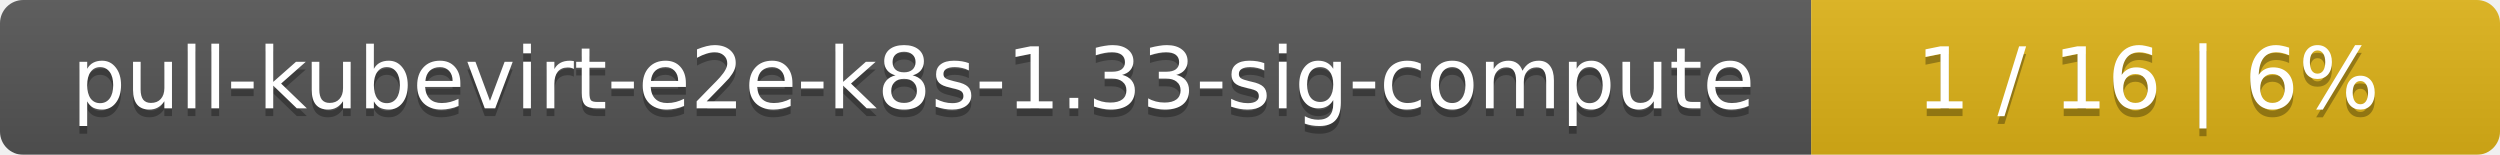
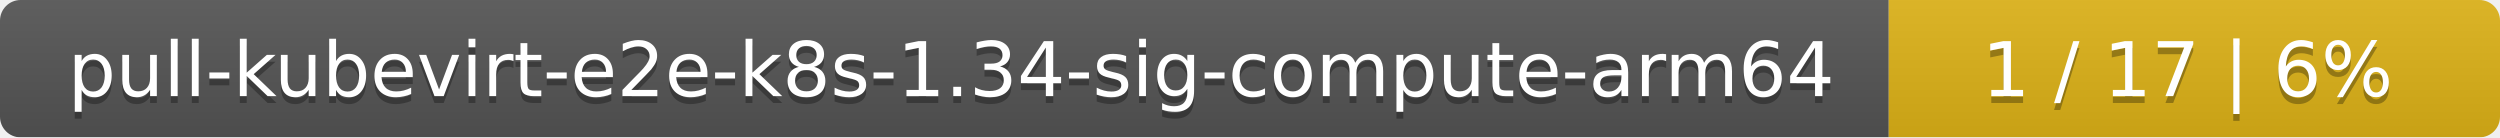
- <svg xmlns="http://www.w3.org/2000/svg" width="323" height="20">
+ <svg xmlns="http://www.w3.org/2000/svg" width="364" height="20">
  <linearGradient id="smooth" x2="0" y2="100%">
    <stop offset="0" stop-color="#bbb" stop-opacity=".1" />
    <stop offset="1" stop-opacity=".1" />
  </linearGradient>
  <mask id="round">
-     <rect width="323" height="20" rx="3" fill="#fff" />
+     <rect width="364" height="20" rx="3" fill="#fff" />
  </mask>
  <g mask="url(#round)">
-     <rect width="234" height="20" fill="#555" />
-     <rect x="234" width="89" height="20" fill="#dfb317" />
-     <rect width="323" height="20" fill="url(#smooth)" />
+     <rect width="275" height="20" fill="#555" />
+     <rect x="275" width="89" height="20" fill="#dfb317" />
+     <rect width="364" height="20" fill="url(#smooth)" />
  </g>
  <g fill="#fff" text-anchor="middle" font-family="DejaVu Sans,Verdana,Geneva,sans-serif" font-size="11">
-     <text x="118" y="15" fill="#010101" fill-opacity=".3">pull-kubevirt-e2e-k8s-1.33-sig-compute</text>
-     <text x="118" y="14">pull-kubevirt-e2e-k8s-1.33-sig-compute</text>
-     <text x="277.5" y="15" fill="#010101" fill-opacity=".3">1 / 16    |    6%</text>
-     <text x="277.5" y="14">1 / 16    |    6%</text>
+     <text x="138.5" y="15" fill="#010101" fill-opacity=".3">pull-kubevirt-e2e-k8s-1.34-sig-compute-arm64</text>
+     <text x="138.5" y="14">pull-kubevirt-e2e-k8s-1.34-sig-compute-arm64</text>
+     <text x="318.5" y="15" fill="#010101" fill-opacity=".3">1 / 17    |    6%</text>
+     <text x="318.5" y="14">1 / 17    |    6%</text>
  </g>
</svg>
